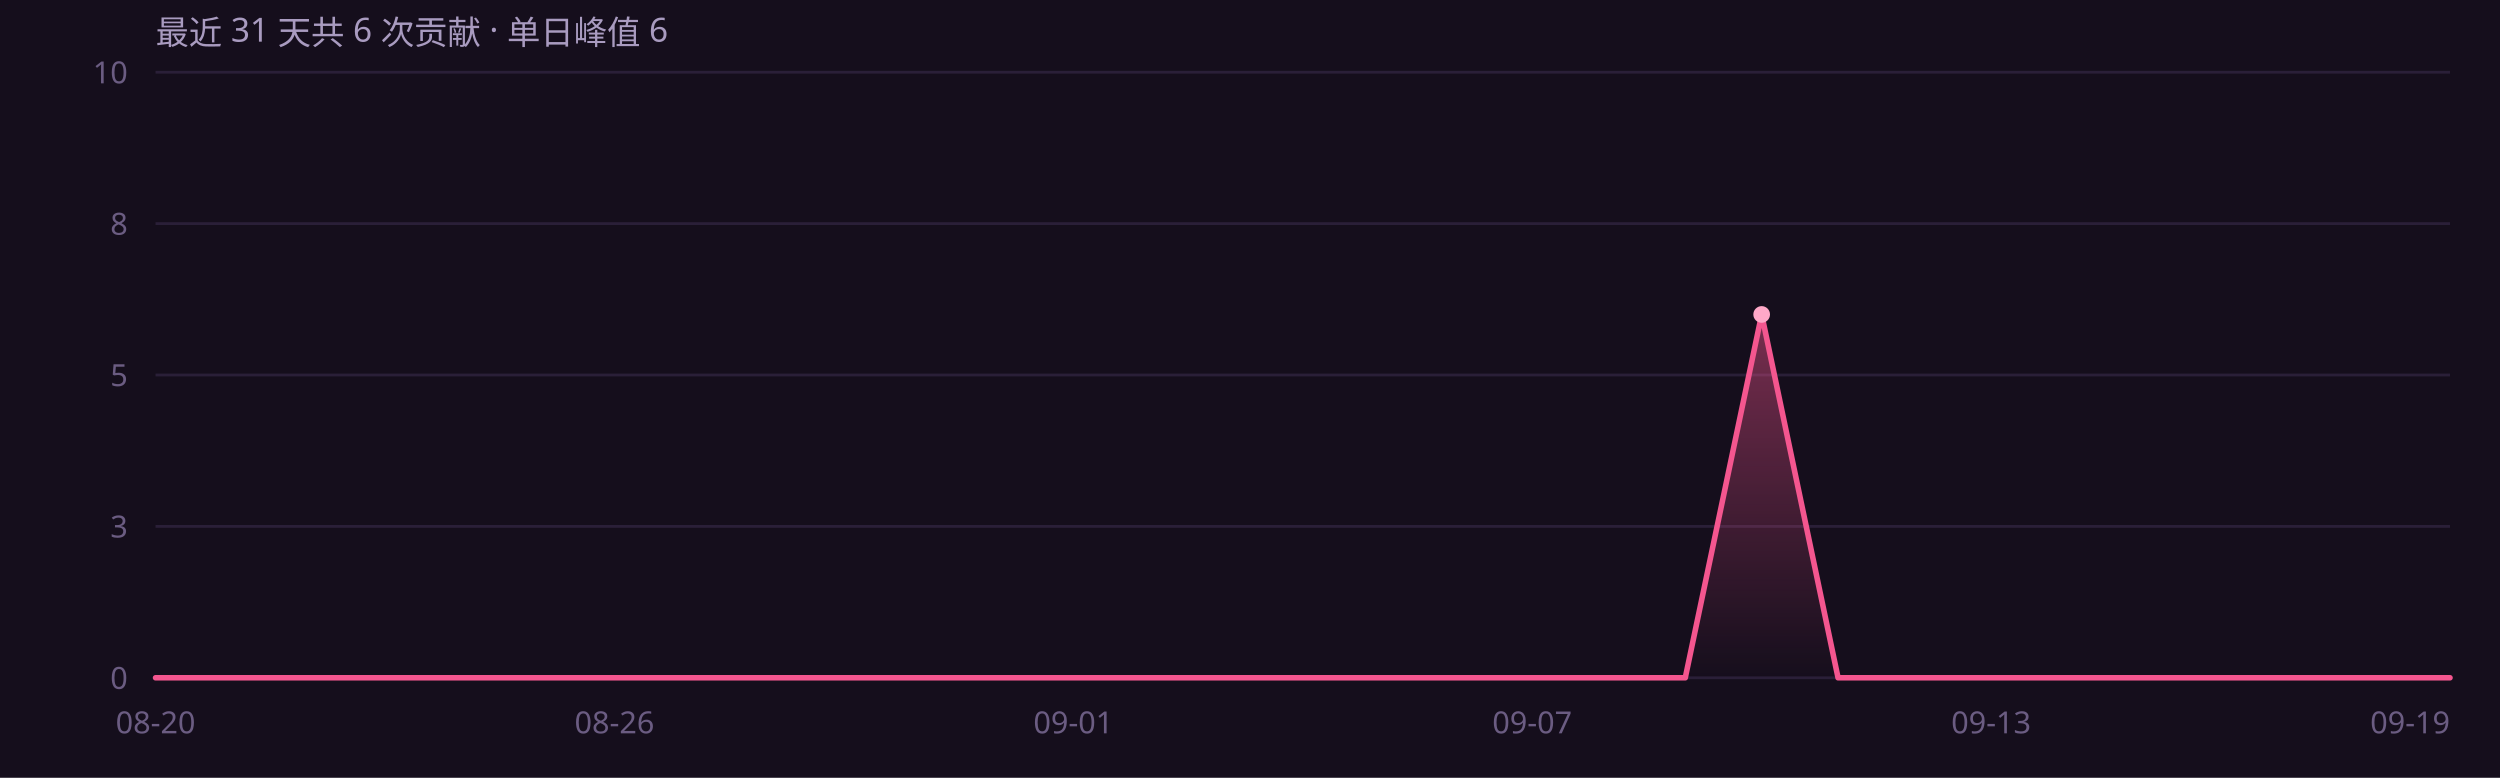
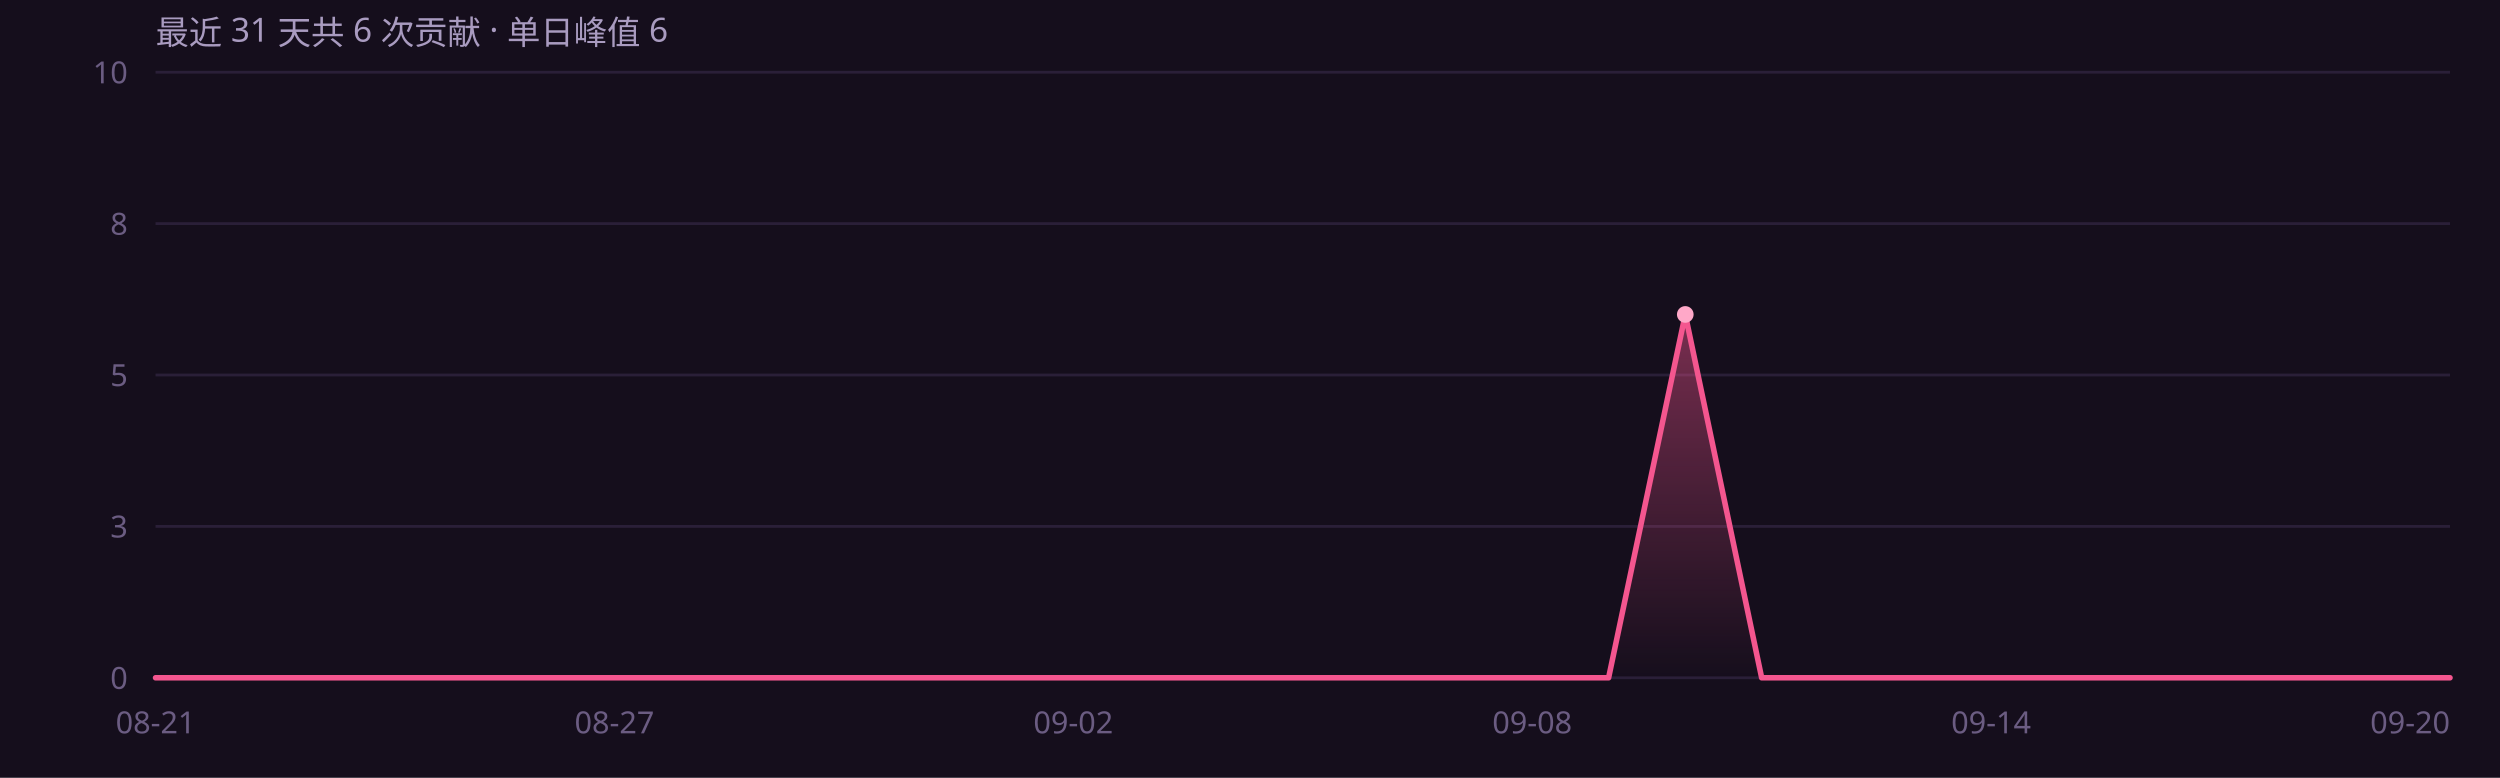
<svg xmlns="http://www.w3.org/2000/svg" width="900" height="280" viewBox="0 0 900 280" role="img" font-family="'Segoe UI',system-ui,-apple-system,'PingFang SC','Microsoft YaHei',sans-serif">
  <rect width="900" height="280" fill="#150e1c" />
  <defs>
    <linearGradient id="ag" x1="0" y1="0" x2="0" y2="1">
      <stop offset="0%" stop-color="#f4568f" stop-opacity=".45" />
      <stop offset="100%" stop-color="#f4568f" stop-opacity="0" />
    </linearGradient>
  </defs>
  <line x1="56" y1="244.0" x2="882" y2="244.0" stroke="#2a1f38" stroke-width="1" />
  <text x="46" y="248.0" text-anchor="end" font-size="11" fill="#6b5c82">0</text>
  <line x1="56" y1="189.5" x2="882" y2="189.5" stroke="#2a1f38" stroke-width="1" />
  <text x="46" y="193.5" text-anchor="end" font-size="11" fill="#6b5c82">3</text>
  <line x1="56" y1="135.0" x2="882" y2="135.0" stroke="#2a1f38" stroke-width="1" />
  <text x="46" y="139.0" text-anchor="end" font-size="11" fill="#6b5c82">5</text>
  <line x1="56" y1="80.5" x2="882" y2="80.5" stroke="#2a1f38" stroke-width="1" />
  <text x="46" y="84.5" text-anchor="end" font-size="11" fill="#6b5c82">8</text>
  <line x1="56" y1="26.0" x2="882" y2="26.0" stroke="#2a1f38" stroke-width="1" />
  <text x="46" y="30.0" text-anchor="end" font-size="11" fill="#6b5c82">10</text>
-   <path d="M56.0 244.0 L83.5 244.0 L111.1 244.0 L138.6 244.0 L166.1 244.0 L193.7 244.0 L221.2 244.0 L248.7 244.0 L276.3 244.0 L303.8 244.0 L331.3 244.0 L358.9 244.0 L386.4 244.0 L413.9 244.0 L441.5 244.0 L469.0 244.0 L496.5 244.0 L524.1 244.0 L551.6 244.0 L579.1 244.0 L606.7 244.0 L634.2 113.2 L661.7 244.0 L689.3 244.0 L716.8 244.0 L744.3 244.0 L771.9 244.0 L799.4 244.0 L826.9 244.0 L854.5 244.0 L882.0 244.0 L 882.0 244 L 56.0 244 Z" fill="url(#ag)" />
-   <path d="M56.0 244.0 L83.5 244.0 L111.1 244.0 L138.6 244.0 L166.1 244.0 L193.7 244.0 L221.2 244.0 L248.7 244.0 L276.3 244.0 L303.8 244.0 L331.3 244.0 L358.9 244.0 L386.4 244.0 L413.9 244.0 L441.5 244.0 L469.0 244.0 L496.5 244.0 L524.1 244.0 L551.6 244.0 L579.1 244.0 L606.7 244.0 L634.2 113.2 L661.7 244.0 L689.3 244.0 L716.8 244.0 L744.3 244.0 L771.9 244.0 L799.4 244.0 L826.9 244.0 L854.5 244.0 L882.0 244.0" fill="none" stroke="#f4568f" stroke-width="2" stroke-linejoin="round" stroke-linecap="round" />
-   <circle cx="634.2" cy="113.2" r="3" fill="#ffa8c8" />
-   <text x="56.0" y="264" text-anchor="middle" font-size="11" fill="#6b5c82">08-20</text>
-   <text x="221.2" y="264" text-anchor="middle" font-size="11" fill="#6b5c82">08-26</text>
-   <text x="386.4" y="264" text-anchor="middle" font-size="11" fill="#6b5c82">09-01</text>
-   <text x="551.6" y="264" text-anchor="middle" font-size="11" fill="#6b5c82">09-07</text>
-   <text x="716.8" y="264" text-anchor="middle" font-size="11" fill="#6b5c82">09-13</text>
-   <text x="882.0" y="264" text-anchor="end" font-size="11" fill="#6b5c82">09-19</text>
+   <path d="M56.0 244.0 L83.5 244.0 L111.1 244.0 L138.6 244.0 L166.1 244.0 L193.7 244.0 L221.2 244.0 L248.7 244.0 L276.3 244.0 L303.8 244.0 L331.3 244.0 L358.9 244.0 L386.4 244.0 L413.9 244.0 L441.5 244.0 L469.0 244.0 L496.5 244.0 L524.1 244.0 L551.6 244.0 L579.1 244.0 L606.7 113.2 L634.2 244.0 L661.7 244.0 L689.3 244.0 L716.8 244.0 L744.3 244.0 L771.9 244.0 L799.4 244.0 L826.9 244.0 L854.5 244.0 L882.0 244.0 L 882.0 244 L 56.0 244 Z" fill="url(#ag)" />
+   <path d="M56.0 244.0 L83.5 244.0 L111.1 244.0 L138.6 244.0 L166.1 244.0 L193.7 244.0 L221.2 244.0 L248.7 244.0 L276.3 244.0 L303.8 244.0 L331.3 244.0 L358.9 244.0 L386.4 244.0 L413.9 244.0 L441.5 244.0 L469.0 244.0 L496.5 244.0 L524.1 244.0 L551.6 244.0 L579.1 244.0 L606.7 113.2 L634.2 244.0 L661.7 244.0 L689.3 244.0 L716.8 244.0 L744.3 244.0 L771.9 244.0 L799.4 244.0 L826.9 244.0 L854.5 244.0 L882.0 244.0" fill="none" stroke="#f4568f" stroke-width="2" stroke-linejoin="round" stroke-linecap="round" />
+   <circle cx="606.7" cy="113.2" r="3" fill="#ffa8c8" />
+   <text x="56.0" y="264" text-anchor="middle" font-size="11" fill="#6b5c82">08-21</text>
+   <text x="221.2" y="264" text-anchor="middle" font-size="11" fill="#6b5c82">08-27</text>
+   <text x="386.4" y="264" text-anchor="middle" font-size="11" fill="#6b5c82">09-02</text>
+   <text x="551.6" y="264" text-anchor="middle" font-size="11" fill="#6b5c82">09-08</text>
+   <text x="716.8" y="264" text-anchor="middle" font-size="11" fill="#6b5c82">09-14</text>
+   <text x="882.0" y="264" text-anchor="end" font-size="11" fill="#6b5c82">09-20</text>
  <text x="56" y="16" font-size="12" fill="#a99bc0">最近 31 天共 6 次贡献 · 单日峰值 6</text>
</svg>
